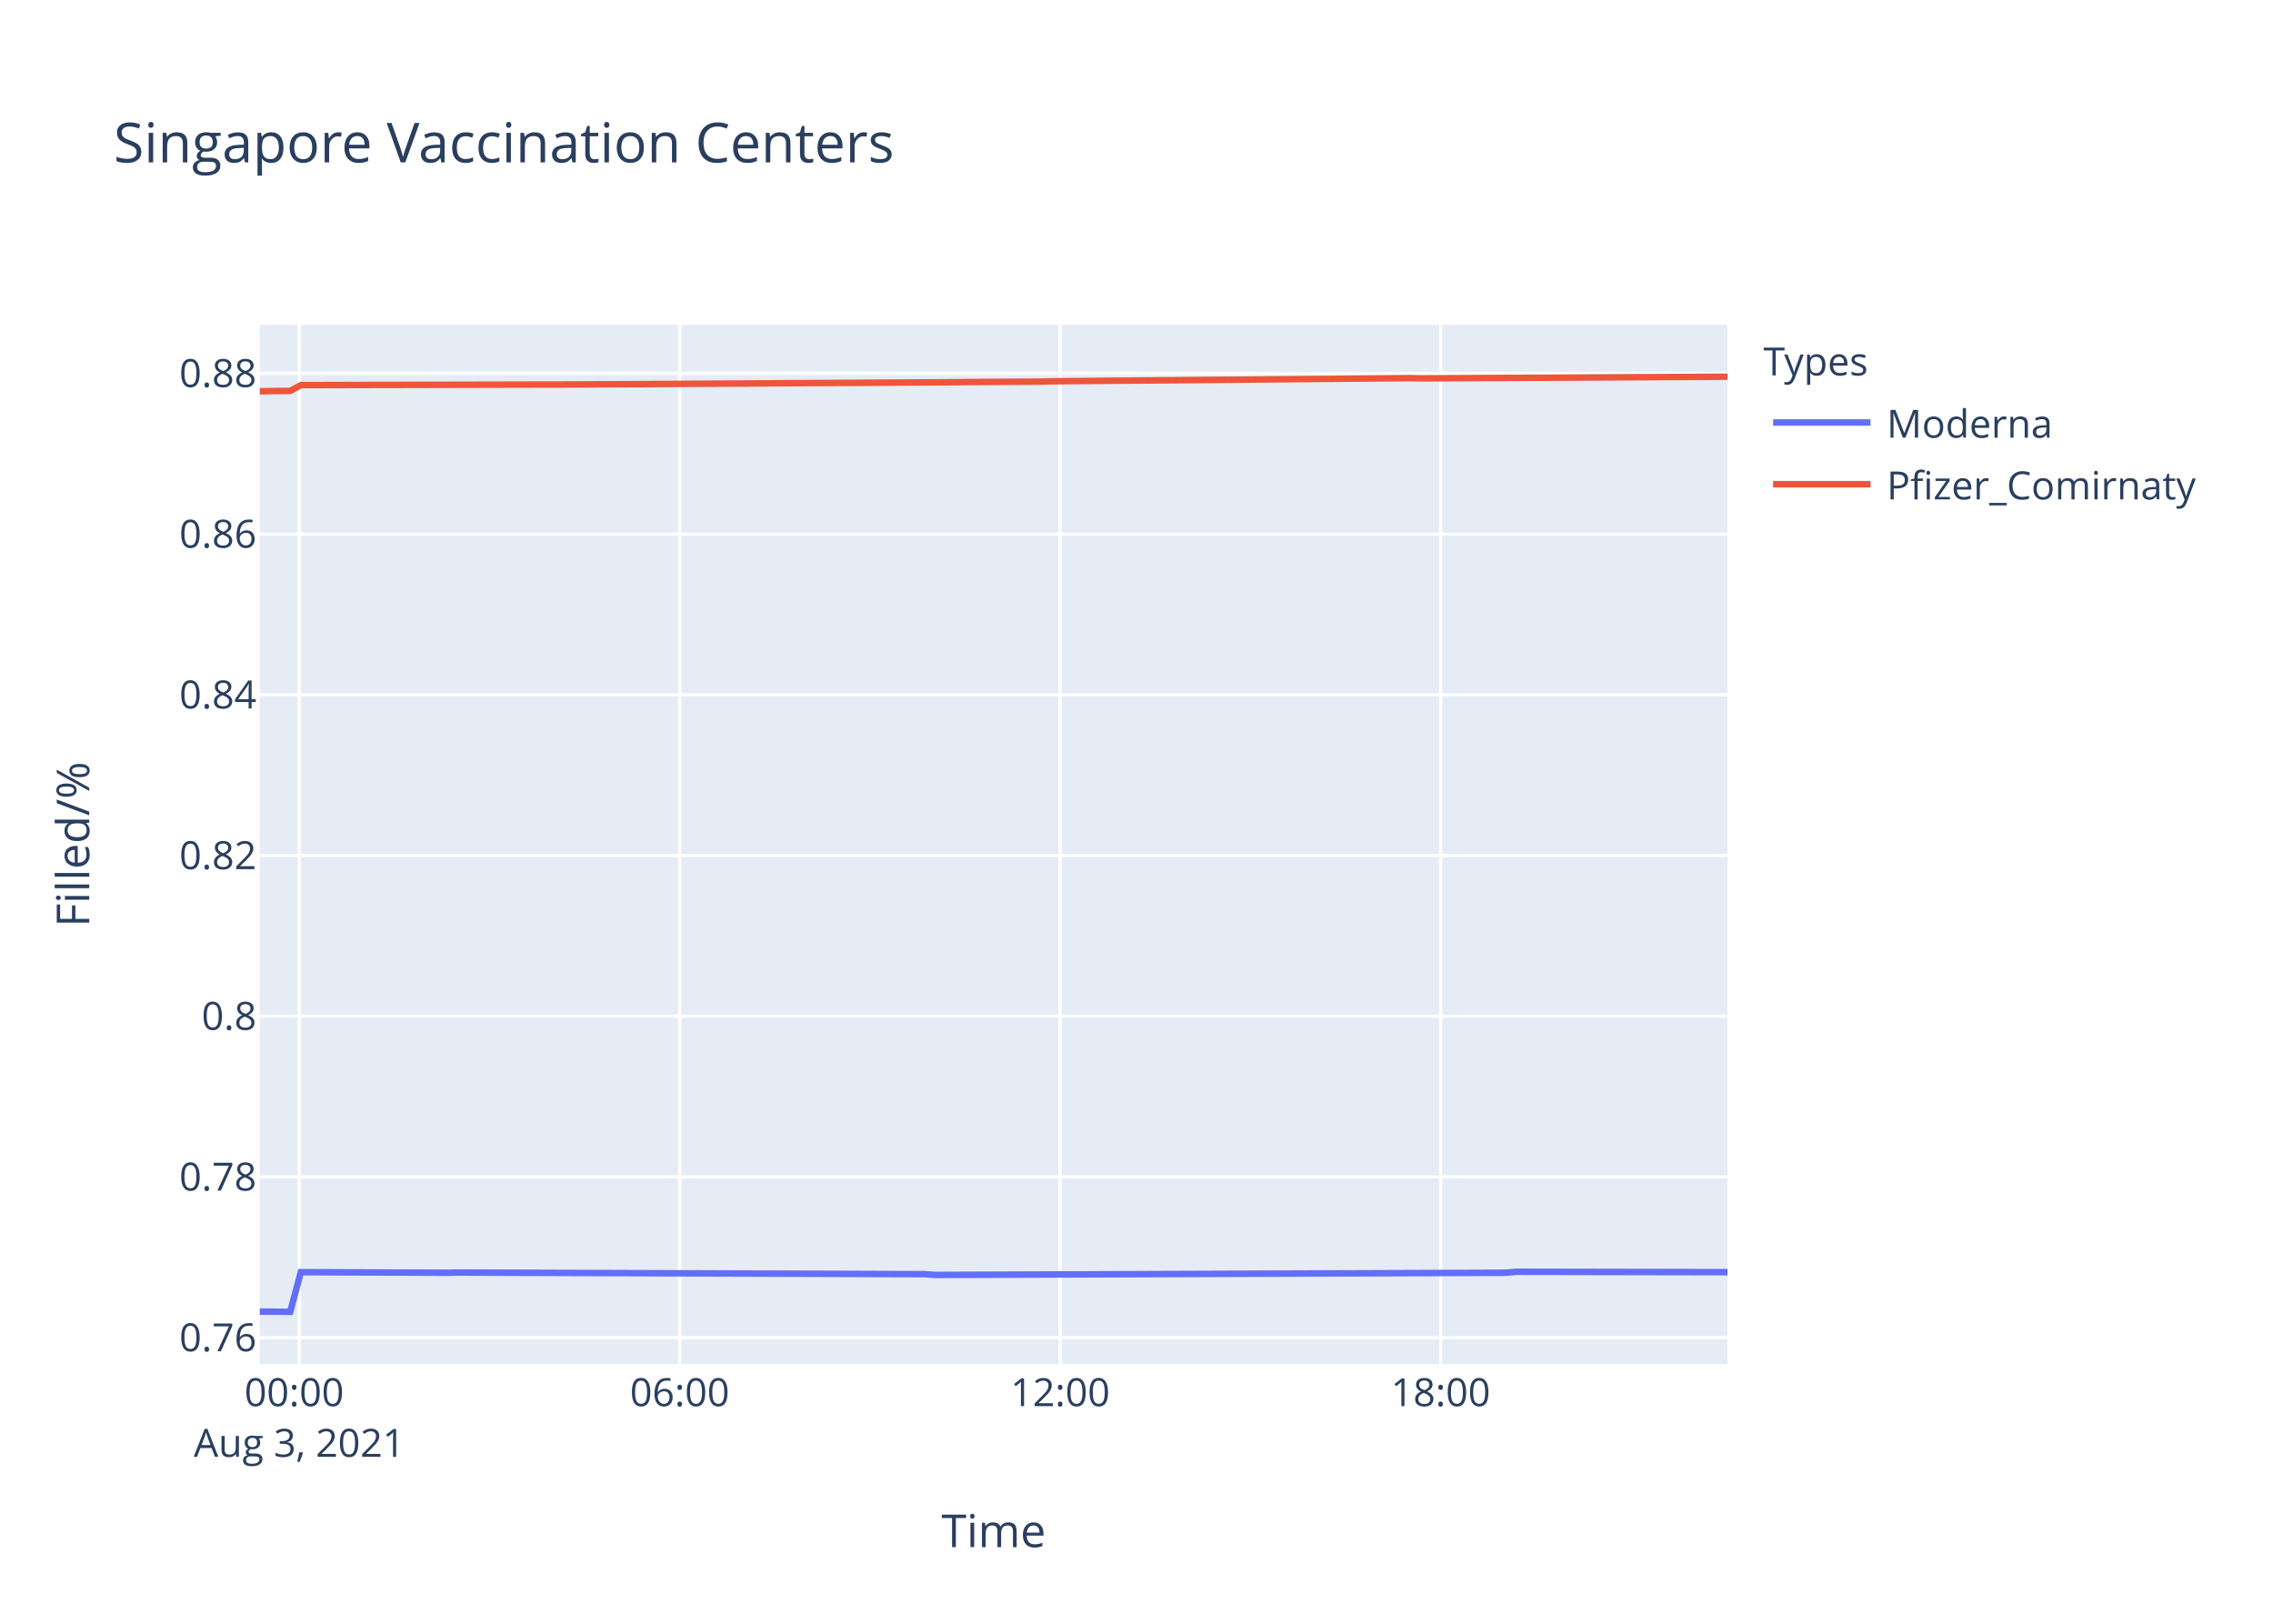
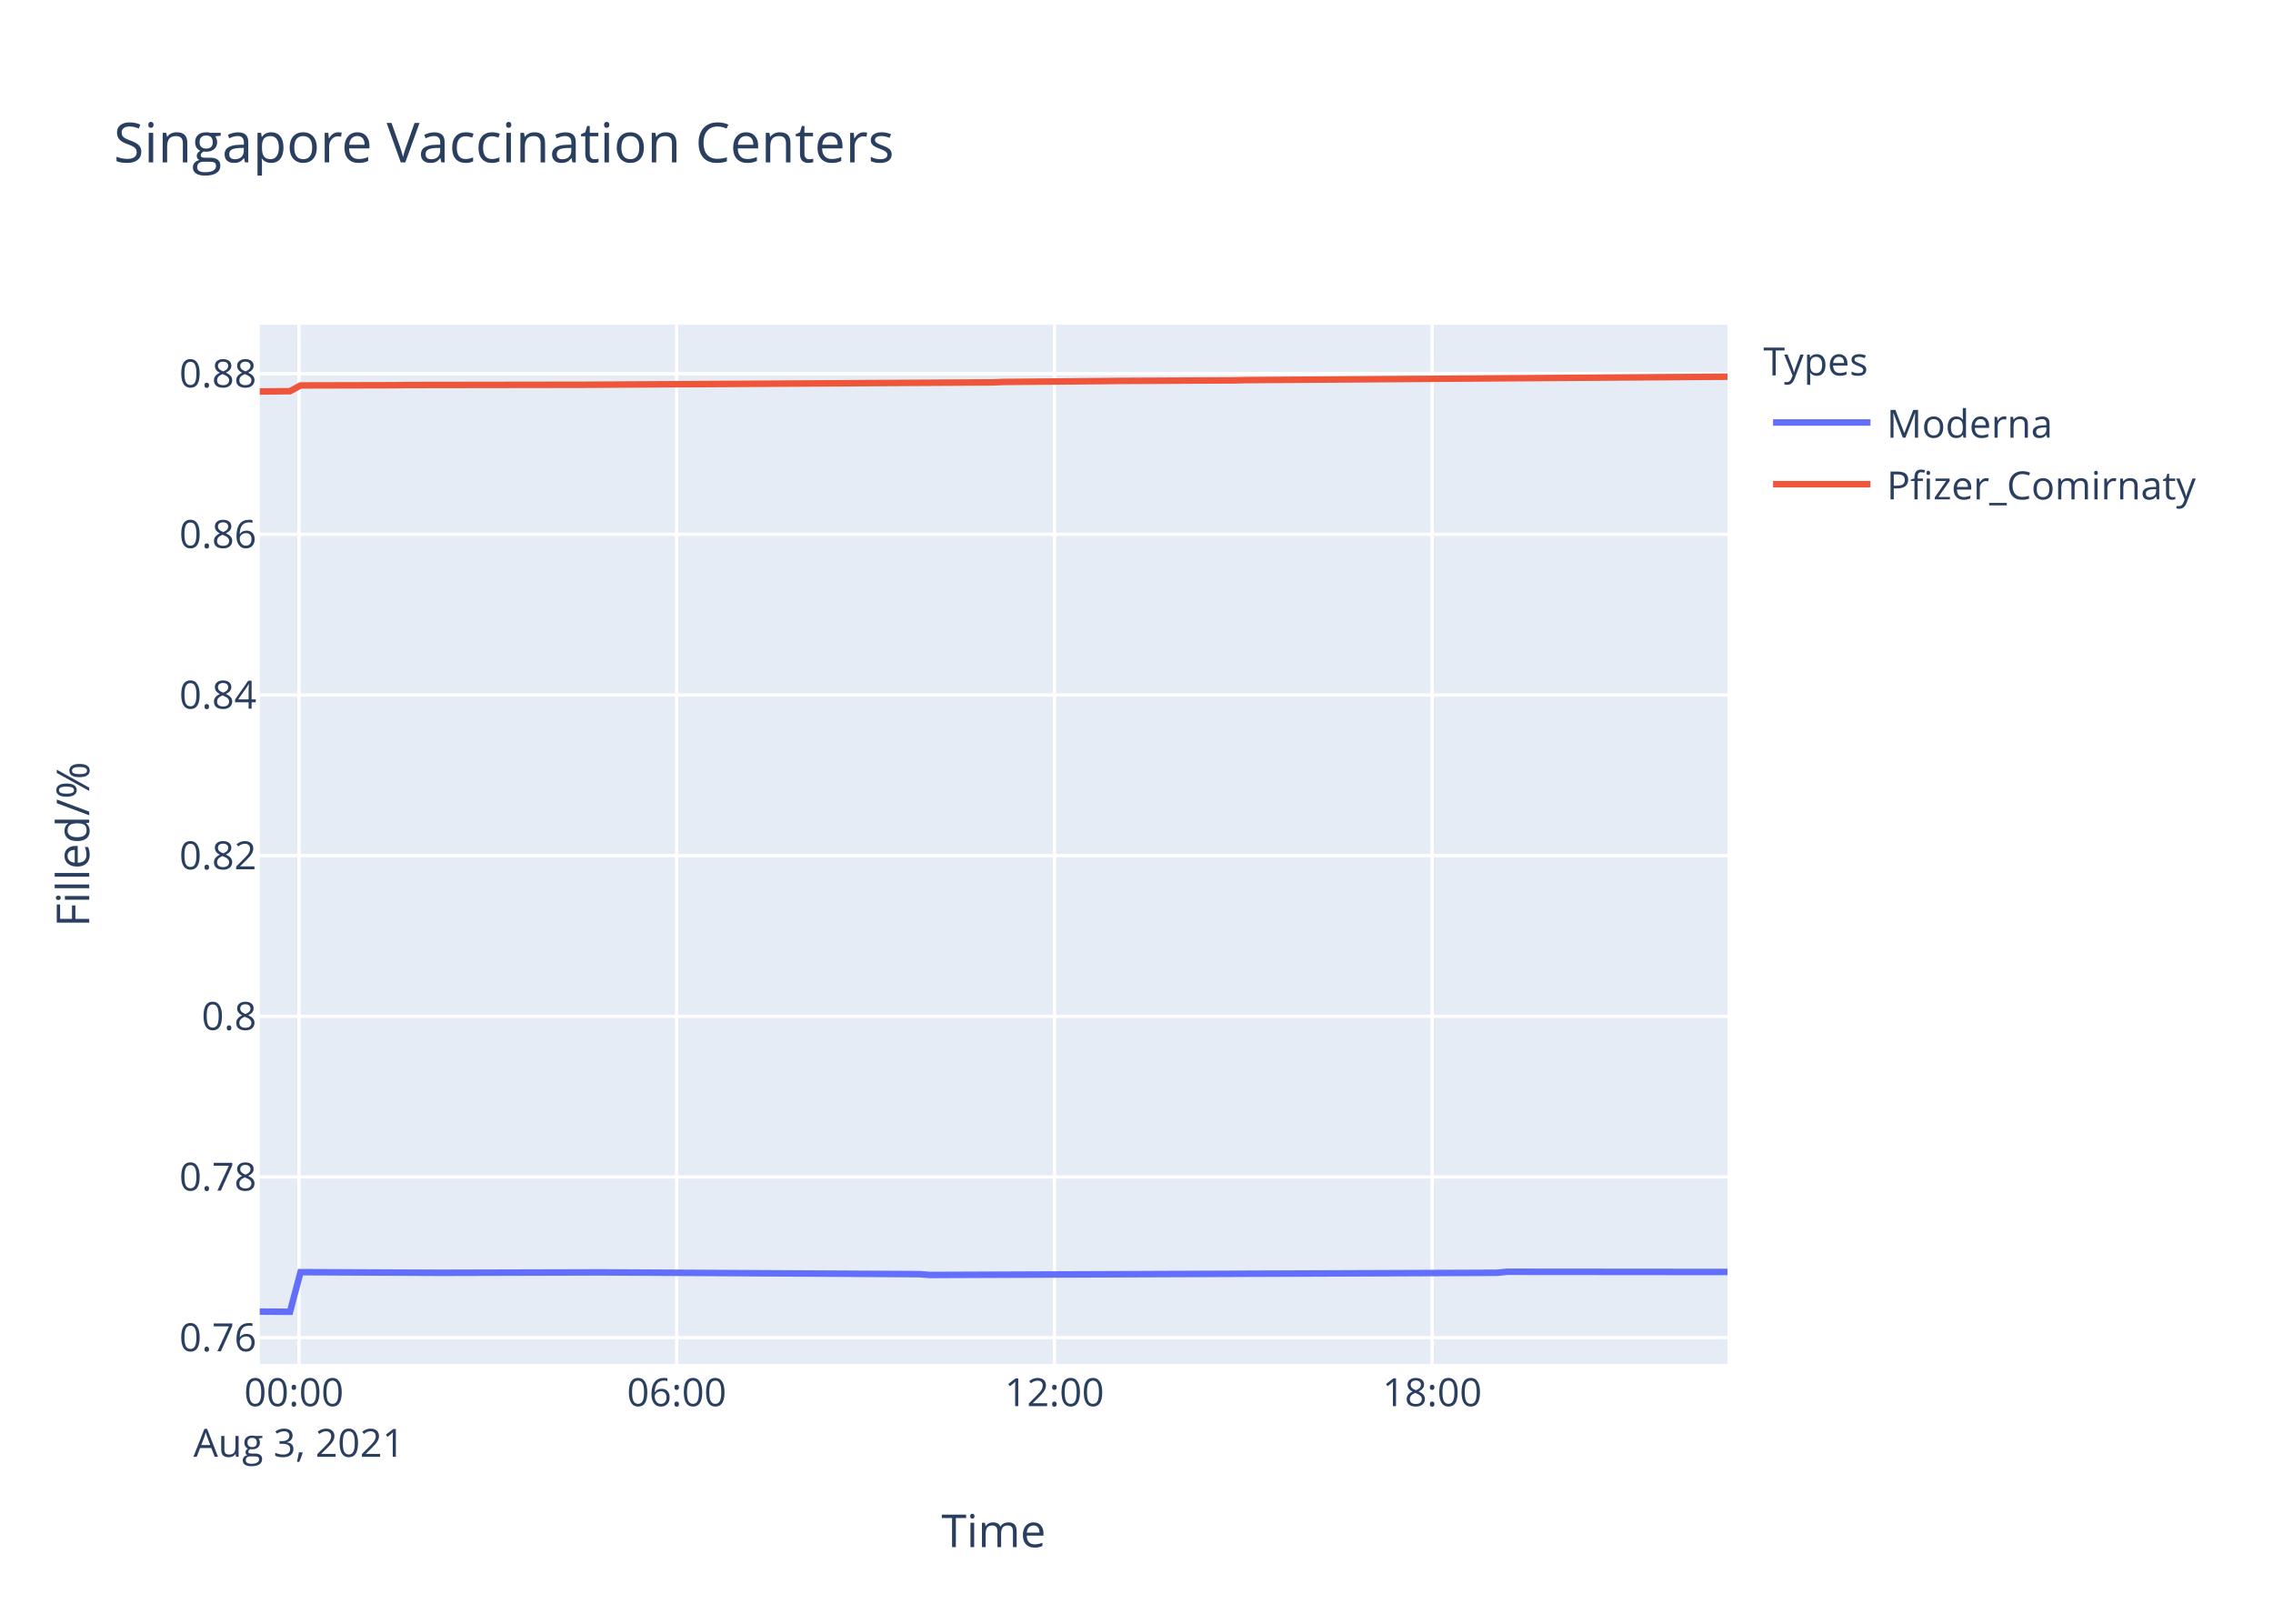
<svg xmlns="http://www.w3.org/2000/svg" class="main-svg" width="700" height="500" style="" viewBox="0 0 700 500">
  <rect x="0" y="0" width="700" height="500" style="fill: rgb(255, 255, 255); fill-opacity: 1;" />
-   <defs id="defs-d2c4b5">
+   <defs id="defs-f66fc3">
    <g class="clips">
-       <clipPath id="clipd2c4b5xyplot" class="plotclip">
+       <clipPath id="clipf66fc3xyplot" class="plotclip">
        <rect width="452" height="320" />
      </clipPath>
-       <clipPath class="axesclip" id="clipd2c4b5x">
+       <clipPath class="axesclip" id="clipf66fc3x">
        <rect x="80" y="0" width="452" height="500" />
      </clipPath>
-       <clipPath class="axesclip" id="clipd2c4b5y">
+       <clipPath class="axesclip" id="clipf66fc3y">
        <rect x="0" y="100" width="700" height="320" />
      </clipPath>
-       <clipPath class="axesclip" id="clipd2c4b5xy">
+       <clipPath class="axesclip" id="clipf66fc3xy">
        <rect x="80" y="100" width="452" height="320" />
      </clipPath>
    </g>
    <g class="gradients" />
  </defs>
  <g class="bglayer">
    <rect class="bg" x="80" y="100" width="452" height="320" style="fill: rgb(229, 236, 246); fill-opacity: 1; stroke-width: 0;" />
  </g>
  <g class="layer-below">
    <g class="imagelayer" />
    <g class="shapelayer" />
  </g>
  <g class="cartesianlayer">
    <g class="subplot xy">
      <g class="layer-subplot">
        <g class="shapelayer" />
        <g class="imagelayer" />
      </g>
      <g class="gridlayer">
        <g class="x">
-           <path class="xgrid crisp" transform="translate(92.16,0)" d="M0,100v320" style="stroke: rgb(255, 255, 255); stroke-opacity: 1; stroke-width: 1px;" />
-           <path class="xgrid crisp" transform="translate(209.33,0)" d="M0,100v320" style="stroke: rgb(255, 255, 255); stroke-opacity: 1; stroke-width: 1px;" />
-           <path class="xgrid crisp" transform="translate(326.5,0)" d="M0,100v320" style="stroke: rgb(255, 255, 255); stroke-opacity: 1; stroke-width: 1px;" />
-           <path class="xgrid crisp" transform="translate(443.66,0)" d="M0,100v320" style="stroke: rgb(255, 255, 255); stroke-opacity: 1; stroke-width: 1px;" />
+           <path class="xgrid crisp" transform="translate(92.07,0)" d="M0,100v320" style="stroke: rgb(255, 255, 255); stroke-opacity: 1; stroke-width: 1px;" />
+           <path class="xgrid crisp" transform="translate(208.4,0)" d="M0,100v320" style="stroke: rgb(255, 255, 255); stroke-opacity: 1; stroke-width: 1px;" />
+           <path class="xgrid crisp" transform="translate(324.72,0)" d="M0,100v320" style="stroke: rgb(255, 255, 255); stroke-opacity: 1; stroke-width: 1px;" />
+           <path class="xgrid crisp" transform="translate(441.05,0)" d="M0,100v320" style="stroke: rgb(255, 255, 255); stroke-opacity: 1; stroke-width: 1px;" />
        </g>
        <g class="y">
-           <path class="ygrid crisp" transform="translate(0,411.9)" d="M80,0h452" style="stroke: rgb(255, 255, 255); stroke-opacity: 1; stroke-width: 1px;" />
-           <path class="ygrid crisp" transform="translate(0,362.41)" d="M80,0h452" style="stroke: rgb(255, 255, 255); stroke-opacity: 1; stroke-width: 1px;" />
-           <path class="ygrid crisp" transform="translate(0,312.92)" d="M80,0h452" style="stroke: rgb(255, 255, 255); stroke-opacity: 1; stroke-width: 1px;" />
-           <path class="ygrid crisp" transform="translate(0,263.44)" d="M80,0h452" style="stroke: rgb(255, 255, 255); stroke-opacity: 1; stroke-width: 1px;" />
-           <path class="ygrid crisp" transform="translate(0,213.95)" d="M80,0h452" style="stroke: rgb(255, 255, 255); stroke-opacity: 1; stroke-width: 1px;" />
-           <path class="ygrid crisp" transform="translate(0,164.46)" d="M80,0h452" style="stroke: rgb(255, 255, 255); stroke-opacity: 1; stroke-width: 1px;" />
-           <path class="ygrid crisp" transform="translate(0,114.98)" d="M80,0h452" style="stroke: rgb(255, 255, 255); stroke-opacity: 1; stroke-width: 1px;" />
+           <path class="ygrid crisp" transform="translate(0,411.89)" d="M80,0h452" style="stroke: rgb(255, 255, 255); stroke-opacity: 1; stroke-width: 1px;" />
+           <path class="ygrid crisp" transform="translate(0,362.42)" d="M80,0h452" style="stroke: rgb(255, 255, 255); stroke-opacity: 1; stroke-width: 1px;" />
+           <path class="ygrid crisp" transform="translate(0,312.95)" d="M80,0h452" style="stroke: rgb(255, 255, 255); stroke-opacity: 1; stroke-width: 1px;" />
+           <path class="ygrid crisp" transform="translate(0,263.48)" d="M80,0h452" style="stroke: rgb(255, 255, 255); stroke-opacity: 1; stroke-width: 1px;" />
+           <path class="ygrid crisp" transform="translate(0,214.01)" d="M80,0h452" style="stroke: rgb(255, 255, 255); stroke-opacity: 1; stroke-width: 1px;" />
+           <path class="ygrid crisp" transform="translate(0,164.54)" d="M80,0h452" style="stroke: rgb(255, 255, 255); stroke-opacity: 1; stroke-width: 1px;" />
+           <path class="ygrid crisp" transform="translate(0,115.07)" d="M80,0h452" style="stroke: rgb(255, 255, 255); stroke-opacity: 1; stroke-width: 1px;" />
        </g>
      </g>
      <g class="zerolinelayer" />
      <path class="xlines-below" />
      <path class="ylines-below" />
      <g class="overlines-below" />
      <g class="xaxislayer-below" />
      <g class="yaxislayer-below" />
      <g class="overaxes-below" />
-       <g class="plot" transform="translate(80,100)" clip-path="url('#clipd2c4b5xyplot')">
+       <g class="plot" transform="translate(80,100)" clip-path="url('#clipf66fc3xyplot')">
        <g class="scatterlayer mlayer">
-           <g class="trace scatter traceb298d5" style="stroke-miterlimit: 2; opacity: 1;">
+           <g class="trace scatter trace81255f" style="stroke-miterlimit: 2; opacity: 1;">
            <g class="fills" />
            <g class="errorbars" />
            <g class="lines">
-               <path class="js-line" d="M0,303.88L9.38,303.94L12.64,291.74L58.19,291.92L61.45,291.86L204.66,292.35L207.91,292.59L383.68,291.92L386.92,291.62L452,291.74" style="vector-effect: non-scaling-stroke; fill: none; stroke: rgb(99, 110, 250); stroke-opacity: 1; stroke-width: 2px; opacity: 1;" />
+               <path class="js-line" d="M0,303.88L9.31,303.94L12.55,291.74L54.56,291.93L57.78,291.93L103.02,291.81L106.25,291.81L203.19,292.35L206.41,292.6L380.92,291.93L384.14,291.62L452,291.68" style="vector-effect: non-scaling-stroke; fill: none; stroke: rgb(99, 110, 250); stroke-opacity: 1; stroke-width: 2px; opacity: 1;" />
            </g>
            <g class="points" />
            <g class="text" />
          </g>
-           <g class="trace scatter trace64a73b" style="stroke-miterlimit: 2; opacity: 1;">
+           <g class="trace scatter tracecbe7b3" style="stroke-miterlimit: 2; opacity: 1;">
            <g class="fills" />
            <g class="errorbars" />
            <g class="lines">
-               <path class="js-line" d="M0,20.47L9.38,20.37L12.64,18.59L38.67,18.52L41.93,18.52L87.48,18.41L90.75,18.42L214.43,17.7L217.68,17.64L240.44,17.51L243.71,17.41L354.37,16.44L357.62,16.51L452,16" style="vector-effect: non-scaling-stroke; fill: none; stroke: rgb(239, 85, 59); stroke-opacity: 1; stroke-width: 2px; opacity: 1;" />
+               <path class="js-line" d="M0,20.56L9.31,20.46L12.55,18.69L41.63,18.62L44.87,18.56L99.8,18.48L103.02,18.46L225.81,17.75L229.02,17.61L261.34,17.34L264.57,17.3L300.13,17.13L303.35,17.05L452,16" style="vector-effect: non-scaling-stroke; fill: none; stroke: rgb(239, 85, 59); stroke-opacity: 1; stroke-width: 2px; opacity: 1;" />
            </g>
            <g class="points" />
            <g class="text" />
          </g>
        </g>
      </g>
      <g class="overplot" />
      <path class="xlines-above crisp" d="M0,0" style="fill: none;" />
      <path class="ylines-above crisp" d="M0,0" style="fill: none;" />
      <g class="overlines-above" />
      <g class="xaxislayer-above">
        <g class="xtick">
-           <text text-anchor="middle" x="0" y="433" transform="translate(92.16,0)" style="font-family: 'Open Sans', verdana, arial, sans-serif; font-size: 12px; fill: rgb(42, 63, 95); fill-opacity: 1; white-space: pre;">
+           <text text-anchor="middle" x="0" y="433" transform="translate(92.07,0)" style="font-family: 'Open Sans', verdana, arial, sans-serif; font-size: 12px; fill: rgb(42, 63, 95); fill-opacity: 1; white-space: pre;">
            <tspan class="line" dy="0em" x="0" y="433">00:00</tspan>
            <tspan class="line" dy="1.3em" x="0" y="433">Aug 3, 2021</tspan>
          </text>
        </g>
        <g class="xtick">
-           <text text-anchor="middle" x="0" y="433" transform="translate(209.33,0)" style="font-family: 'Open Sans', verdana, arial, sans-serif; font-size: 12px; fill: rgb(42, 63, 95); fill-opacity: 1; white-space: pre;">06:00</text>
+           <text text-anchor="middle" x="0" y="433" transform="translate(208.4,0)" style="font-family: 'Open Sans', verdana, arial, sans-serif; font-size: 12px; fill: rgb(42, 63, 95); fill-opacity: 1; white-space: pre;">06:00</text>
        </g>
        <g class="xtick">
-           <text text-anchor="middle" x="0" y="433" transform="translate(326.5,0)" style="font-family: 'Open Sans', verdana, arial, sans-serif; font-size: 12px; fill: rgb(42, 63, 95); fill-opacity: 1; white-space: pre;">12:00</text>
+           <text text-anchor="middle" x="0" y="433" transform="translate(324.72,0)" style="font-family: 'Open Sans', verdana, arial, sans-serif; font-size: 12px; fill: rgb(42, 63, 95); fill-opacity: 1; white-space: pre;">12:00</text>
        </g>
        <g class="xtick">
-           <text text-anchor="middle" x="0" y="433" transform="translate(443.66,0)" style="font-family: 'Open Sans', verdana, arial, sans-serif; font-size: 12px; fill: rgb(42, 63, 95); fill-opacity: 1; white-space: pre;">18:00</text>
+           <text text-anchor="middle" x="0" y="433" transform="translate(441.05,0)" style="font-family: 'Open Sans', verdana, arial, sans-serif; font-size: 12px; fill: rgb(42, 63, 95); fill-opacity: 1; white-space: pre;">18:00</text>
        </g>
      </g>
      <g class="yaxislayer-above">
        <g class="ytick">
-           <text text-anchor="end" x="79" y="4.2" transform="translate(0,411.9)" style="font-family: 'Open Sans', verdana, arial, sans-serif; font-size: 12px; fill: rgb(42, 63, 95); fill-opacity: 1; white-space: pre;">0.76</text>
+           <text text-anchor="end" x="79" y="4.2" transform="translate(0,411.89)" style="font-family: 'Open Sans', verdana, arial, sans-serif; font-size: 12px; fill: rgb(42, 63, 95); fill-opacity: 1; white-space: pre;">0.76</text>
        </g>
        <g class="ytick">
-           <text text-anchor="end" x="79" y="4.2" transform="translate(0,362.41)" style="font-family: 'Open Sans', verdana, arial, sans-serif; font-size: 12px; fill: rgb(42, 63, 95); fill-opacity: 1; white-space: pre;">0.78</text>
+           <text text-anchor="end" x="79" y="4.2" transform="translate(0,362.42)" style="font-family: 'Open Sans', verdana, arial, sans-serif; font-size: 12px; fill: rgb(42, 63, 95); fill-opacity: 1; white-space: pre;">0.78</text>
        </g>
        <g class="ytick">
-           <text text-anchor="end" x="79" y="4.2" transform="translate(0,312.92)" style="font-family: 'Open Sans', verdana, arial, sans-serif; font-size: 12px; fill: rgb(42, 63, 95); fill-opacity: 1; white-space: pre;">0.8</text>
+           <text text-anchor="end" x="79" y="4.2" transform="translate(0,312.95)" style="font-family: 'Open Sans', verdana, arial, sans-serif; font-size: 12px; fill: rgb(42, 63, 95); fill-opacity: 1; white-space: pre;">0.8</text>
        </g>
        <g class="ytick">
-           <text text-anchor="end" x="79" y="4.2" transform="translate(0,263.44)" style="font-family: 'Open Sans', verdana, arial, sans-serif; font-size: 12px; fill: rgb(42, 63, 95); fill-opacity: 1; white-space: pre;">0.82</text>
+           <text text-anchor="end" x="79" y="4.2" transform="translate(0,263.48)" style="font-family: 'Open Sans', verdana, arial, sans-serif; font-size: 12px; fill: rgb(42, 63, 95); fill-opacity: 1; white-space: pre;">0.82</text>
        </g>
        <g class="ytick">
-           <text text-anchor="end" x="79" y="4.2" transform="translate(0,213.95)" style="font-family: 'Open Sans', verdana, arial, sans-serif; font-size: 12px; fill: rgb(42, 63, 95); fill-opacity: 1; white-space: pre;">0.84</text>
+           <text text-anchor="end" x="79" y="4.2" transform="translate(0,214.01)" style="font-family: 'Open Sans', verdana, arial, sans-serif; font-size: 12px; fill: rgb(42, 63, 95); fill-opacity: 1; white-space: pre;">0.84</text>
        </g>
        <g class="ytick">
-           <text text-anchor="end" x="79" y="4.2" transform="translate(0,164.46)" style="font-family: 'Open Sans', verdana, arial, sans-serif; font-size: 12px; fill: rgb(42, 63, 95); fill-opacity: 1; white-space: pre;">0.86</text>
+           <text text-anchor="end" x="79" y="4.2" transform="translate(0,164.54)" style="font-family: 'Open Sans', verdana, arial, sans-serif; font-size: 12px; fill: rgb(42, 63, 95); fill-opacity: 1; white-space: pre;">0.86</text>
        </g>
        <g class="ytick">
-           <text text-anchor="end" x="79" y="4.2" transform="translate(0,114.98)" style="font-family: 'Open Sans', verdana, arial, sans-serif; font-size: 12px; fill: rgb(42, 63, 95); fill-opacity: 1; white-space: pre;">0.88</text>
+           <text text-anchor="end" x="79" y="4.2" transform="translate(0,115.07)" style="font-family: 'Open Sans', verdana, arial, sans-serif; font-size: 12px; fill: rgb(42, 63, 95); fill-opacity: 1; white-space: pre;">0.88</text>
        </g>
      </g>
      <g class="overaxes-above" />
    </g>
  </g>
  <g class="polarlayer" />
  <g class="ternarylayer" />
  <g class="geolayer" />
  <g class="funnelarealayer" />
  <g class="pielayer" />
  <g class="treemaplayer" />
  <g class="sunburstlayer" />
  <g class="glimages" />
-   <defs id="topdefs-d2c4b5">
+   <defs id="topdefs-f66fc3">
    <g class="clips" />
-     <clipPath id="legendd2c4b5">
+     <clipPath id="legendf66fc3">
      <rect width="147" height="64" x="0" y="0" />
    </clipPath>
  </defs>
  <g class="layer-above">
    <g class="imagelayer" />
    <g class="shapelayer" />
  </g>
  <g class="infolayer">
    <g class="legend" pointer-events="all" transform="translate(541.04,100)">
      <rect class="bg" shape-rendering="crispEdges" width="147" height="64" x="0" y="0" style="stroke: rgb(68, 68, 68); stroke-opacity: 1; fill: rgb(255, 255, 255); fill-opacity: 1; stroke-width: 0px;" />
-       <g class="scrollbox" transform="" clip-path="url('#legendd2c4b5')">
+       <g class="scrollbox" transform="" clip-path="url('#legendf66fc3')">
        <text class="legendtitletext" text-anchor="start" x="2" y="15.6" style="font-family: 'Open Sans', verdana, arial, sans-serif; font-size: 12px; fill: rgb(42, 63, 95); fill-opacity: 1; white-space: pre;">Types</text>
        <g class="groups" transform="">
          <g class="traces" transform="translate(0,30.1)" style="opacity: 1;">
            <text class="legendtext" text-anchor="start" x="40" y="4.68" style="font-family: 'Open Sans', verdana, arial, sans-serif; font-size: 12px; fill: rgb(42, 63, 95); fill-opacity: 1; white-space: pre;">Moderna</text>
            <g class="layers" style="opacity: 1;">
              <g class="legendfill" />
              <g class="legendlines">
                <path class="js-line" d="M5,0h30" style="fill: none; stroke: rgb(99, 110, 250); stroke-opacity: 1; stroke-width: 2px;" />
              </g>
              <g class="legendsymbols">
                <g class="legendpoints" />
              </g>
            </g>
            <rect class="legendtoggle" x="0" y="-9.5" width="141.656" height="19" style="fill: rgb(0, 0, 0); fill-opacity: 0;" />
          </g>
        </g>
        <g class="groups" transform="">
          <g class="traces" transform="translate(0,49.1)" style="opacity: 1;">
            <text class="legendtext" text-anchor="start" x="40" y="4.68" style="font-family: 'Open Sans', verdana, arial, sans-serif; font-size: 12px; fill: rgb(42, 63, 95); fill-opacity: 1; white-space: pre;">Pfizer_Comirnaty</text>
            <g class="layers" style="opacity: 1;">
              <g class="legendfill" />
              <g class="legendlines">
                <path class="js-line" d="M5,0h30" style="fill: none; stroke: rgb(239, 85, 59); stroke-opacity: 1; stroke-width: 2px;" />
              </g>
              <g class="legendsymbols">
                <g class="legendpoints" />
              </g>
            </g>
            <rect class="legendtoggle" x="0" y="-9.5" width="141.656" height="19" style="fill: rgb(0, 0, 0); fill-opacity: 0;" />
          </g>
        </g>
      </g>
      <rect class="scrollbar" rx="20" ry="3" width="0" height="0" x="0" y="0" style="fill: rgb(128, 139, 164); fill-opacity: 1;" />
    </g>
    <g class="g-gtitle">
      <text class="gtitle" x="35" y="50" text-anchor="start" dy="0em" style="font-family: 'Open Sans', verdana, arial, sans-serif; font-size: 17px; fill: rgb(42, 63, 95); opacity: 1; font-weight: normal; white-space: pre;">Singapore Vaccination Centers</text>
    </g>
    <g class="g-xtitle">
      <text class="xtitle" x="306" y="476.409" text-anchor="middle" style="font-family: 'Open Sans', verdana, arial, sans-serif; font-size: 14px; fill: rgb(42, 63, 95); opacity: 1; font-weight: normal; white-space: pre;">Time</text>
    </g>
    <g class="g-ytitle">
      <text class="ytitle" transform="rotate(-90,27.48125,260)" x="27.481" y="260" text-anchor="middle" style="font-family: 'Open Sans', verdana, arial, sans-serif; font-size: 14px; fill: rgb(42, 63, 95); opacity: 1; font-weight: normal; white-space: pre;">Filled/%</text>
    </g>
  </g>
</svg>
